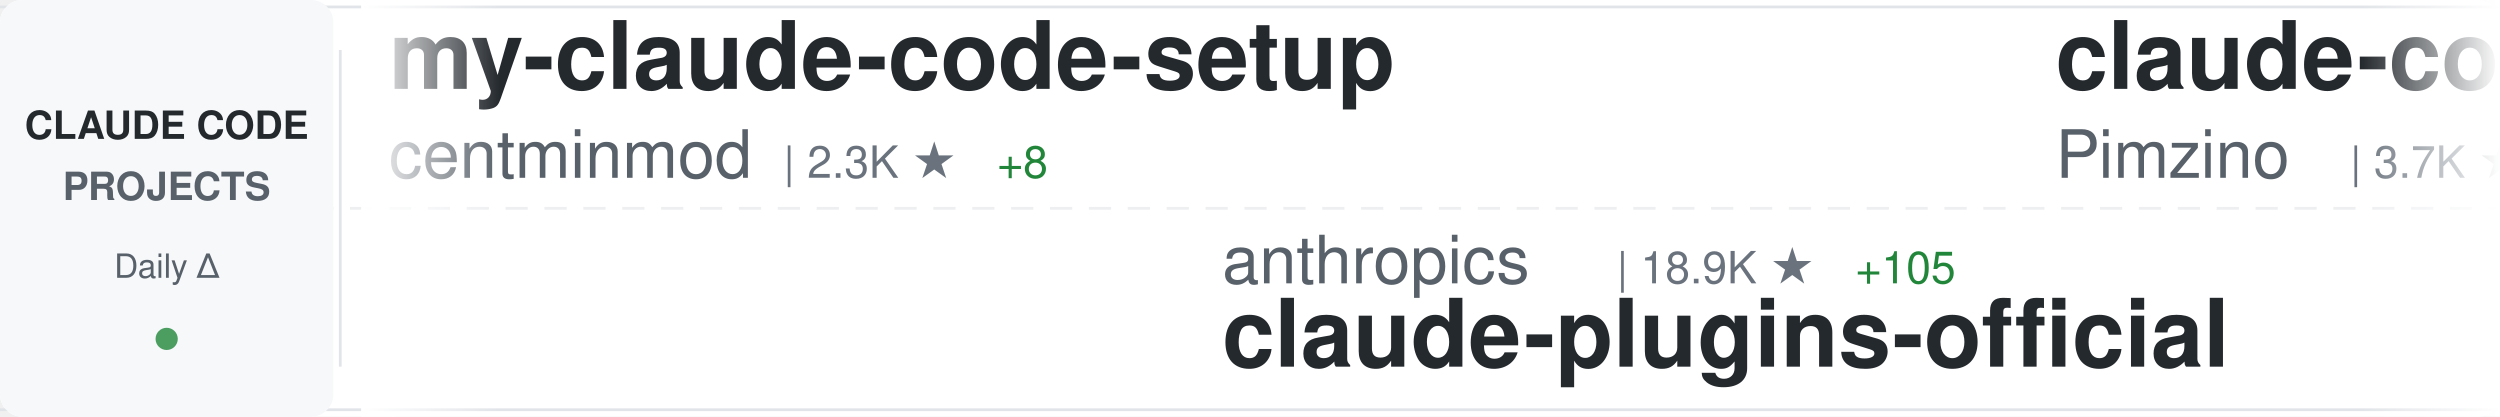
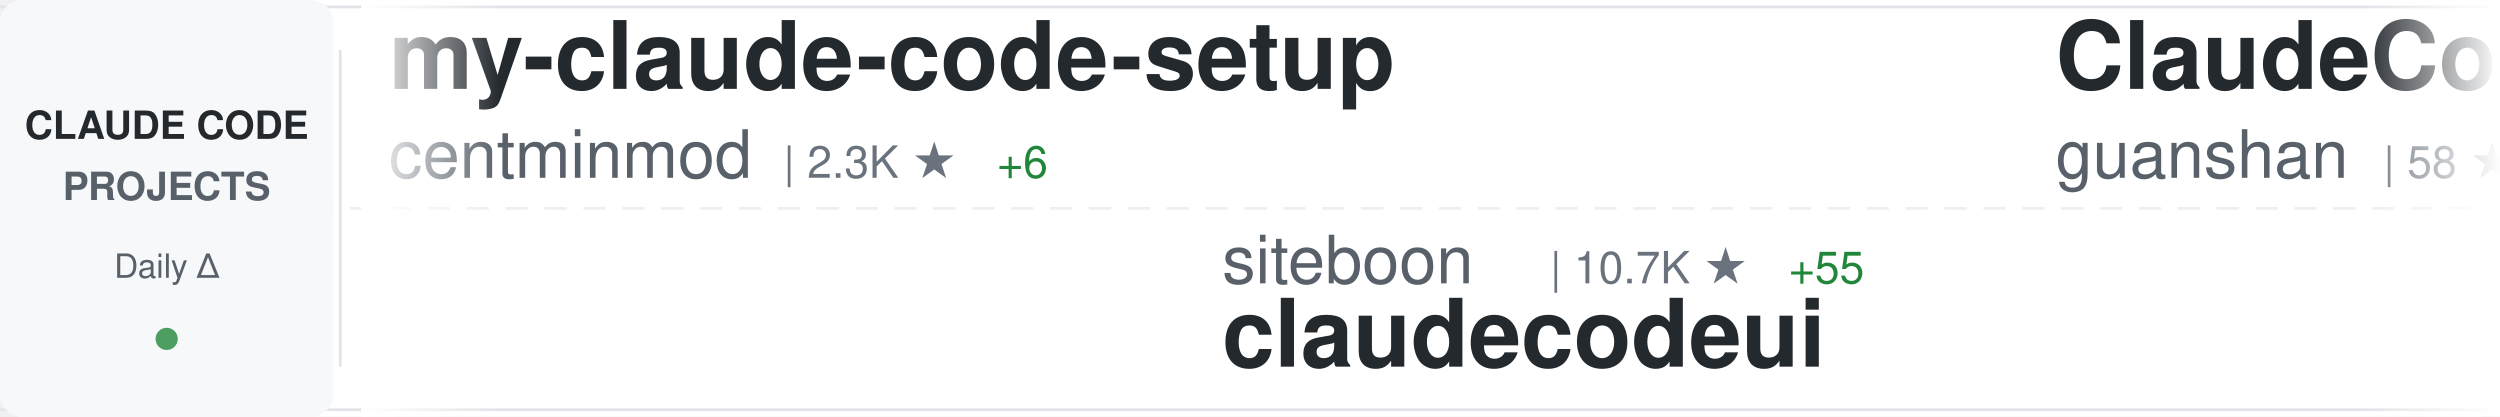
<svg xmlns="http://www.w3.org/2000/svg" width="900" height="150">
  <defs>
    <linearGradient id="awesomeLeftFade" x1="0%" y1="0%" x2="100%" y2="0%">
      <stop offset="0%" style="stop-color:#ffffff;stop-opacity:1" />
      <stop offset="100%" style="stop-color:#ffffff;stop-opacity:0" />
    </linearGradient>
    <linearGradient id="awesomeRightFade" x1="0%" y1="0%" x2="100%" y2="0%">
      <stop offset="0%" style="stop-color:#ffffff;stop-opacity:0" />
      <stop offset="100%" style="stop-color:#ffffff;stop-opacity:1" />
    </linearGradient>
  </defs>
  <rect width="900" height="150" fill="#ffffff" rx="8" />
  <rect x="0" y="2" width="900" height="1" fill="#e1e4e8" />
  <rect x="0" y="147" width="900" height="1" fill="#e1e4e8" />
  <line x1="0" y1="75" x2="900" y2="75" stroke="#e1e4e8" stroke-width="1" stroke-dasharray="8 6" opacity="0.6" />
  <rect x="0" y="0" width="120" height="150" fill="#f6f8fa" rx="8" />
  <text x="60" y="50" font-family="-apple-system, BlinkMacSystemFont, 'Segoe UI', Helvetica, Arial, sans-serif" font-size="14" font-weight="600" fill="#24292e" text-anchor="middle">CLAUDE CODE</text>
  <text x="60" y="72" font-family="-apple-system, BlinkMacSystemFont, 'Segoe UI', Helvetica, Arial, sans-serif" font-size="14" font-weight="600" fill="#586069" text-anchor="middle">PROJECTS</text>
  <text x="60" y="100" font-family="-apple-system, BlinkMacSystemFont, 'Segoe UI', Helvetica, Arial, sans-serif" font-size="12" font-weight="500" fill="#586069" text-anchor="middle">Daily Δ</text>
  <circle cx="60" cy="122" r="4" fill="#22863a" opacity="0.8" />
  <rect x="122" y="18" width="1" height="114" fill="#e1e4e8" />
  <clipPath id="awesomeTickerClip">
    <rect x="130" y="0" width="770" height="150" />
  </clipPath>
  <g clip-path="url(#awesomeTickerClip)">
    <g id="awesomeTickerItems">
      <animateTransform attributeName="transform" attributeType="XML" type="translate" from="0 0" to="-3000 0" dur="54s" repeatCount="indefinite" />
      <g transform="translate(0, 0)">
        <text x="140" y="32" font-family="-apple-system, BlinkMacSystemFont, 'Segoe UI', Helvetica, Arial, sans-serif" font-size="34" font-weight="600" fill="#24292e">my-claude-code-setup</text>
        <text x="140" y="64" font-family="-apple-system, BlinkMacSystemFont, 'Segoe UI', Helvetica, Arial, sans-serif" font-size="24" font-weight="400" fill="#586069">centminmod</text>
        <text x="282" y="64" font-family="-apple-system, BlinkMacSystemFont, 'Segoe UI', Helvetica, Arial, sans-serif" font-size="16" font-weight="500" fill="#6a737d">| 2.3K ★</text>
-         <text x="359" y="64" font-family="-apple-system, BlinkMacSystemFont, 'Segoe UI', Helvetica, Arial, sans-serif" font-size="16" font-weight="500" fill="#22863a"> +8</text>
+         <text x="359" y="64" font-family="-apple-system, BlinkMacSystemFont, 'Segoe UI', Helvetica, Arial, sans-serif" font-size="16" font-weight="500" fill="#22863a"> +6</text>
      </g>
      <g transform="translate(300, 0)">
-         <text x="140" y="102" font-family="-apple-system, BlinkMacSystemFont, 'Segoe UI', Helvetica, Arial, sans-serif" font-size="24" font-weight="400" fill="#586069">anthropics</text>
-         <text x="282" y="102" font-family="-apple-system, BlinkMacSystemFont, 'Segoe UI', Helvetica, Arial, sans-serif" font-size="16" font-weight="500" fill="#6a737d">| 18.9K ★</text>
-         <text x="368" y="102" font-family="-apple-system, BlinkMacSystemFont, 'Segoe UI', Helvetica, Arial, sans-serif" font-size="16" font-weight="500" fill="#22863a"> +105</text>
-         <text x="140" y="132" font-family="-apple-system, BlinkMacSystemFont, 'Segoe UI', Helvetica, Arial, sans-serif" font-size="34" font-weight="600" fill="#24292e">claude-plugins-official</text>
+         <text x="140" y="102" font-family="-apple-system, BlinkMacSystemFont, 'Segoe UI', Helvetica, Arial, sans-serif" font-size="24" font-weight="400" fill="#586069">siteboon</text>
+         <text x="258" y="102" font-family="-apple-system, BlinkMacSystemFont, 'Segoe UI', Helvetica, Arial, sans-serif" font-size="16" font-weight="500" fill="#6a737d">| 10.7K ★</text>
+         <text x="344" y="102" font-family="-apple-system, BlinkMacSystemFont, 'Segoe UI', Helvetica, Arial, sans-serif" font-size="16" font-weight="500" fill="#22863a"> +55</text>
+         <text x="140" y="132" font-family="-apple-system, BlinkMacSystemFont, 'Segoe UI', Helvetica, Arial, sans-serif" font-size="34" font-weight="600" fill="#24292e">claudecodeui</text>
      </g>
      <g transform="translate(600, 0)">
-         <text x="140" y="32" font-family="-apple-system, BlinkMacSystemFont, 'Segoe UI', Helvetica, Arial, sans-serif" font-size="34" font-weight="600" fill="#24292e">claude-code-spec-workflo...</text>
-         <text x="140" y="64" font-family="-apple-system, BlinkMacSystemFont, 'Segoe UI', Helvetica, Arial, sans-serif" font-size="24" font-weight="400" fill="#586069">Pimzino</text>
-         <text x="246" y="64" font-family="-apple-system, BlinkMacSystemFont, 'Segoe UI', Helvetica, Arial, sans-serif" font-size="16" font-weight="500" fill="#6a737d">| 3.7K ★</text>
-         <text x="323" y="64" font-family="-apple-system, BlinkMacSystemFont, 'Segoe UI', Helvetica, Arial, sans-serif" font-size="16" font-weight="500" fill="#22863a"> +1</text>
+         <text x="140" y="32" font-family="-apple-system, BlinkMacSystemFont, 'Segoe UI', Helvetica, Arial, sans-serif" font-size="34" font-weight="600" fill="#24292e">ClaudeCode</text>
+         <text x="140" y="64" font-family="-apple-system, BlinkMacSystemFont, 'Segoe UI', Helvetica, Arial, sans-serif" font-size="24" font-weight="400" fill="#586069">guanshan</text>
+         <text x="258" y="64" font-family="-apple-system, BlinkMacSystemFont, 'Segoe UI', Helvetica, Arial, sans-serif" font-size="16" font-weight="500" fill="#6a737d">| 58 ★</text>
+         <text x="317" y="64" font-family="-apple-system, BlinkMacSystemFont, 'Segoe UI', Helvetica, Arial, sans-serif" font-size="16" font-weight="500" fill="#22863a"> +1</text>
      </g>
      <g transform="translate(900, 0)">
-         <text x="140" y="102" font-family="-apple-system, BlinkMacSystemFont, 'Segoe UI', Helvetica, Arial, sans-serif" font-size="24" font-weight="400" fill="#586069">ChrisWiles</text>
-         <text x="282" y="102" font-family="-apple-system, BlinkMacSystemFont, 'Segoe UI', Helvetica, Arial, sans-serif" font-size="16" font-weight="500" fill="#6a737d">| 5.9K ★</text>
-         <text x="359" y="102" font-family="-apple-system, BlinkMacSystemFont, 'Segoe UI', Helvetica, Arial, sans-serif" font-size="16" font-weight="500" fill="#22863a"> +2</text>
-         <text x="140" y="132" font-family="-apple-system, BlinkMacSystemFont, 'Segoe UI', Helvetica, Arial, sans-serif" font-size="34" font-weight="600" fill="#24292e">claude-code-showcase</text>
+         <text x="140" y="102" font-family="-apple-system, BlinkMacSystemFont, 'Segoe UI', Helvetica, Arial, sans-serif" font-size="24" font-weight="400" fill="#586069">luyao618</text>
+         <text x="258" y="102" font-family="-apple-system, BlinkMacSystemFont, 'Segoe UI', Helvetica, Arial, sans-serif" font-size="16" font-weight="500" fill="#6a737d">| 1.3K ★</text>
+         <text x="335" y="102" font-family="-apple-system, BlinkMacSystemFont, 'Segoe UI', Helvetica, Arial, sans-serif" font-size="16" font-weight="500" fill="#22863a"> +15</text>
+         <text x="140" y="132" font-family="-apple-system, BlinkMacSystemFont, 'Segoe UI', Helvetica, Arial, sans-serif" font-size="34" font-weight="600" fill="#24292e">Claude-Code-Source-Study</text>
      </g>
      <g transform="translate(1200, 0)">
-         <text x="140" y="32" font-family="-apple-system, BlinkMacSystemFont, 'Segoe UI', Helvetica, Arial, sans-serif" font-size="34" font-weight="600" fill="#24292e">claude-code-tudou</text>
-         <text x="140" y="64" font-family="-apple-system, BlinkMacSystemFont, 'Segoe UI', Helvetica, Arial, sans-serif" font-size="24" font-weight="400" fill="#586069">AICoderTudou</text>
-         <text x="306" y="64" font-family="-apple-system, BlinkMacSystemFont, 'Segoe UI', Helvetica, Arial, sans-serif" font-size="16" font-weight="500" fill="#6a737d">| 497 ★</text>
+         <text x="140" y="32" font-family="-apple-system, BlinkMacSystemFont, 'Segoe UI', Helvetica, Arial, sans-serif" font-size="34" font-weight="600" fill="#24292e">claude-code</text>
+         <text x="140" y="64" font-family="-apple-system, BlinkMacSystemFont, 'Segoe UI', Helvetica, Arial, sans-serif" font-size="24" font-weight="400" fill="#586069">VineeTagarwaL-code</text>
+         <text x="378" y="64" font-family="-apple-system, BlinkMacSystemFont, 'Segoe UI', Helvetica, Arial, sans-serif" font-size="16" font-weight="500" fill="#6a737d">| 275 ★</text>
      </g>
      <g transform="translate(1500, 0)">
-         <text x="140" y="102" font-family="-apple-system, BlinkMacSystemFont, 'Segoe UI', Helvetica, Arial, sans-serif" font-size="24" font-weight="400" fill="#586069">frankbria</text>
-         <text x="270" y="102" font-family="-apple-system, BlinkMacSystemFont, 'Segoe UI', Helvetica, Arial, sans-serif" font-size="16" font-weight="500" fill="#6a737d">| 9.1K ★</text>
-         <text x="347" y="102" font-family="-apple-system, BlinkMacSystemFont, 'Segoe UI', Helvetica, Arial, sans-serif" font-size="16" font-weight="500" fill="#22863a"> +18</text>
-         <text x="140" y="132" font-family="-apple-system, BlinkMacSystemFont, 'Segoe UI', Helvetica, Arial, sans-serif" font-size="34" font-weight="600" fill="#24292e">ralph-claude-code</text>
+         <text x="140" y="102" font-family="-apple-system, BlinkMacSystemFont, 'Segoe UI', Helvetica, Arial, sans-serif" font-size="24" font-weight="400" fill="#586069">huangserva</text>
+         <text x="282" y="102" font-family="-apple-system, BlinkMacSystemFont, 'Segoe UI', Helvetica, Arial, sans-serif" font-size="16" font-weight="500" fill="#6a737d">| 577 ★</text>
+         <text x="350" y="102" font-family="-apple-system, BlinkMacSystemFont, 'Segoe UI', Helvetica, Arial, sans-serif" font-size="16" font-weight="500" fill="#22863a"> +3</text>
+         <text x="140" y="132" font-family="-apple-system, BlinkMacSystemFont, 'Segoe UI', Helvetica, Arial, sans-serif" font-size="34" font-weight="600" fill="#24292e">claude-code-cli</text>
      </g>
      <g transform="translate(1800, 0)">
-         <text x="140" y="32" font-family="-apple-system, BlinkMacSystemFont, 'Segoe UI', Helvetica, Arial, sans-serif" font-size="34" font-weight="600" fill="#24292e">claude-code-webui</text>
-         <text x="140" y="64" font-family="-apple-system, BlinkMacSystemFont, 'Segoe UI', Helvetica, Arial, sans-serif" font-size="24" font-weight="400" fill="#586069">sugyan</text>
-         <text x="234" y="64" font-family="-apple-system, BlinkMacSystemFont, 'Segoe UI', Helvetica, Arial, sans-serif" font-size="16" font-weight="500" fill="#6a737d">| 1.1K ★</text>
-         <text x="311" y="64" font-family="-apple-system, BlinkMacSystemFont, 'Segoe UI', Helvetica, Arial, sans-serif" font-size="16" font-weight="500" fill="#22863a"> +4</text>
+         <text x="140" y="32" font-family="-apple-system, BlinkMacSystemFont, 'Segoe UI', Helvetica, Arial, sans-serif" font-size="34" font-weight="600" fill="#24292e">claude-code-guide</text>
+         <text x="140" y="64" font-family="-apple-system, BlinkMacSystemFont, 'Segoe UI', Helvetica, Arial, sans-serif" font-size="24" font-weight="400" fill="#586069">Cranot</text>
+         <text x="234" y="64" font-family="-apple-system, BlinkMacSystemFont, 'Segoe UI', Helvetica, Arial, sans-serif" font-size="16" font-weight="500" fill="#6a737d">| 2.7K ★</text>
+         <text x="311" y="64" font-family="-apple-system, BlinkMacSystemFont, 'Segoe UI', Helvetica, Arial, sans-serif" font-size="16" font-weight="500" fill="#22863a"> +2</text>
      </g>
      <g transform="translate(2100, 0)">
-         <text x="140" y="102" font-family="-apple-system, BlinkMacSystemFont, 'Segoe UI', Helvetica, Arial, sans-serif" font-size="24" font-weight="400" fill="#586069">777genius</text>
-         <text x="270" y="102" font-family="-apple-system, BlinkMacSystemFont, 'Segoe UI', Helvetica, Arial, sans-serif" font-size="16" font-weight="500" fill="#6a737d">| 908 ★</text>
+         <text x="140" y="102" font-family="-apple-system, BlinkMacSystemFont, 'Segoe UI', Helvetica, Arial, sans-serif" font-size="24" font-weight="400" fill="#586069">xorespesp</text>
+         <text x="270" y="102" font-family="-apple-system, BlinkMacSystemFont, 'Segoe UI', Helvetica, Arial, sans-serif" font-size="16" font-weight="500" fill="#6a737d">| 223 ★</text>
        <text x="338" y="102" font-family="-apple-system, BlinkMacSystemFont, 'Segoe UI', Helvetica, Arial, sans-serif" font-size="16" font-weight="500" fill="#22863a"> +1</text>
-         <text x="140" y="132" font-family="-apple-system, BlinkMacSystemFont, 'Segoe UI', Helvetica, Arial, sans-serif" font-size="34" font-weight="600" fill="#24292e">claude-code-source-code</text>
+         <text x="140" y="132" font-family="-apple-system, BlinkMacSystemFont, 'Segoe UI', Helvetica, Arial, sans-serif" font-size="34" font-weight="600" fill="#24292e">claude-code</text>
      </g>
      <g transform="translate(2400, 0)">
-         <text x="140" y="32" font-family="-apple-system, BlinkMacSystemFont, 'Segoe UI', Helvetica, Arial, sans-serif" font-size="34" font-weight="600" fill="#24292e">claude_codex_bridge</text>
-         <text x="140" y="64" font-family="-apple-system, BlinkMacSystemFont, 'Segoe UI', Helvetica, Arial, sans-serif" font-size="24" font-weight="400" fill="#586069">bfly123</text>
-         <text x="246" y="64" font-family="-apple-system, BlinkMacSystemFont, 'Segoe UI', Helvetica, Arial, sans-serif" font-size="16" font-weight="500" fill="#6a737d">| 2.5K ★</text>
-         <text x="323" y="64" font-family="-apple-system, BlinkMacSystemFont, 'Segoe UI', Helvetica, Arial, sans-serif" font-size="16" font-weight="500" fill="#22863a"> +12</text>
+         <text x="140" y="32" font-family="-apple-system, BlinkMacSystemFont, 'Segoe UI', Helvetica, Arial, sans-serif" font-size="34" font-weight="600" fill="#24292e">Auto-claude-code-researc...</text>
+         <text x="140" y="64" font-family="-apple-system, BlinkMacSystemFont, 'Segoe UI', Helvetica, Arial, sans-serif" font-size="24" font-weight="400" fill="#586069">wanshuiyin</text>
+         <text x="282" y="64" font-family="-apple-system, BlinkMacSystemFont, 'Segoe UI', Helvetica, Arial, sans-serif" font-size="16" font-weight="500" fill="#6a737d">| 8.5K ★</text>
+         <text x="359" y="64" font-family="-apple-system, BlinkMacSystemFont, 'Segoe UI', Helvetica, Arial, sans-serif" font-size="16" font-weight="500" fill="#22863a"> +123</text>
      </g>
      <g transform="translate(2700, 0)">
-         <text x="140" y="102" font-family="-apple-system, BlinkMacSystemFont, 'Segoe UI', Helvetica, Arial, sans-serif" font-size="24" font-weight="400" fill="#586069">Windy3f3f3f3f</text>
-         <text x="318" y="102" font-family="-apple-system, BlinkMacSystemFont, 'Segoe UI', Helvetica, Arial, sans-serif" font-size="16" font-weight="500" fill="#6a737d">| 2.2K ★</text>
-         <text x="395" y="102" font-family="-apple-system, BlinkMacSystemFont, 'Segoe UI', Helvetica, Arial, sans-serif" font-size="16" font-weight="500" fill="#22863a"> +83</text>
-         <text x="140" y="132" font-family="-apple-system, BlinkMacSystemFont, 'Segoe UI', Helvetica, Arial, sans-serif" font-size="34" font-weight="600" fill="#24292e">how-claude-code-works</text>
+         <text x="140" y="102" font-family="-apple-system, BlinkMacSystemFont, 'Segoe UI', Helvetica, Arial, sans-serif" font-size="24" font-weight="400" fill="#586069">anthropics</text>
+         <text x="282" y="102" font-family="-apple-system, BlinkMacSystemFont, 'Segoe UI', Helvetica, Arial, sans-serif" font-size="16" font-weight="500" fill="#6a737d">| 7.5K ★</text>
+         <text x="359" y="102" font-family="-apple-system, BlinkMacSystemFont, 'Segoe UI', Helvetica, Arial, sans-serif" font-size="16" font-weight="500" fill="#22863a"> +14</text>
+         <text x="140" y="132" font-family="-apple-system, BlinkMacSystemFont, 'Segoe UI', Helvetica, Arial, sans-serif" font-size="34" font-weight="600" fill="#24292e">claude-code-action</text>
      </g>
      <g transform="translate(3000, 0)">
        <text x="140" y="32" font-family="-apple-system, BlinkMacSystemFont, 'Segoe UI', Helvetica, Arial, sans-serif" font-size="34" font-weight="600" fill="#24292e">my-claude-code-setup</text>
        <text x="140" y="64" font-family="-apple-system, BlinkMacSystemFont, 'Segoe UI', Helvetica, Arial, sans-serif" font-size="24" font-weight="400" fill="#586069">centminmod</text>
        <text x="282" y="64" font-family="-apple-system, BlinkMacSystemFont, 'Segoe UI', Helvetica, Arial, sans-serif" font-size="16" font-weight="500" fill="#6a737d">| 2.3K ★</text>
-         <text x="359" y="64" font-family="-apple-system, BlinkMacSystemFont, 'Segoe UI', Helvetica, Arial, sans-serif" font-size="16" font-weight="500" fill="#22863a"> +8</text>
+         <text x="359" y="64" font-family="-apple-system, BlinkMacSystemFont, 'Segoe UI', Helvetica, Arial, sans-serif" font-size="16" font-weight="500" fill="#22863a"> +6</text>
      </g>
      <g transform="translate(3300, 0)">
-         <text x="140" y="102" font-family="-apple-system, BlinkMacSystemFont, 'Segoe UI', Helvetica, Arial, sans-serif" font-size="24" font-weight="400" fill="#586069">anthropics</text>
-         <text x="282" y="102" font-family="-apple-system, BlinkMacSystemFont, 'Segoe UI', Helvetica, Arial, sans-serif" font-size="16" font-weight="500" fill="#6a737d">| 18.9K ★</text>
-         <text x="368" y="102" font-family="-apple-system, BlinkMacSystemFont, 'Segoe UI', Helvetica, Arial, sans-serif" font-size="16" font-weight="500" fill="#22863a"> +105</text>
-         <text x="140" y="132" font-family="-apple-system, BlinkMacSystemFont, 'Segoe UI', Helvetica, Arial, sans-serif" font-size="34" font-weight="600" fill="#24292e">claude-plugins-official</text>
+         <text x="140" y="102" font-family="-apple-system, BlinkMacSystemFont, 'Segoe UI', Helvetica, Arial, sans-serif" font-size="24" font-weight="400" fill="#586069">siteboon</text>
+         <text x="258" y="102" font-family="-apple-system, BlinkMacSystemFont, 'Segoe UI', Helvetica, Arial, sans-serif" font-size="16" font-weight="500" fill="#6a737d">| 10.7K ★</text>
+         <text x="344" y="102" font-family="-apple-system, BlinkMacSystemFont, 'Segoe UI', Helvetica, Arial, sans-serif" font-size="16" font-weight="500" fill="#22863a"> +55</text>
+         <text x="140" y="132" font-family="-apple-system, BlinkMacSystemFont, 'Segoe UI', Helvetica, Arial, sans-serif" font-size="34" font-weight="600" fill="#24292e">claudecodeui</text>
      </g>
      <g transform="translate(3600, 0)">
-         <text x="140" y="32" font-family="-apple-system, BlinkMacSystemFont, 'Segoe UI', Helvetica, Arial, sans-serif" font-size="34" font-weight="600" fill="#24292e">claude-code-spec-workflo...</text>
-         <text x="140" y="64" font-family="-apple-system, BlinkMacSystemFont, 'Segoe UI', Helvetica, Arial, sans-serif" font-size="24" font-weight="400" fill="#586069">Pimzino</text>
-         <text x="246" y="64" font-family="-apple-system, BlinkMacSystemFont, 'Segoe UI', Helvetica, Arial, sans-serif" font-size="16" font-weight="500" fill="#6a737d">| 3.7K ★</text>
-         <text x="323" y="64" font-family="-apple-system, BlinkMacSystemFont, 'Segoe UI', Helvetica, Arial, sans-serif" font-size="16" font-weight="500" fill="#22863a"> +1</text>
+         <text x="140" y="32" font-family="-apple-system, BlinkMacSystemFont, 'Segoe UI', Helvetica, Arial, sans-serif" font-size="34" font-weight="600" fill="#24292e">ClaudeCode</text>
+         <text x="140" y="64" font-family="-apple-system, BlinkMacSystemFont, 'Segoe UI', Helvetica, Arial, sans-serif" font-size="24" font-weight="400" fill="#586069">guanshan</text>
+         <text x="258" y="64" font-family="-apple-system, BlinkMacSystemFont, 'Segoe UI', Helvetica, Arial, sans-serif" font-size="16" font-weight="500" fill="#6a737d">| 58 ★</text>
+         <text x="317" y="64" font-family="-apple-system, BlinkMacSystemFont, 'Segoe UI', Helvetica, Arial, sans-serif" font-size="16" font-weight="500" fill="#22863a"> +1</text>
      </g>
      <g transform="translate(3900, 0)">
-         <text x="140" y="102" font-family="-apple-system, BlinkMacSystemFont, 'Segoe UI', Helvetica, Arial, sans-serif" font-size="24" font-weight="400" fill="#586069">ChrisWiles</text>
-         <text x="282" y="102" font-family="-apple-system, BlinkMacSystemFont, 'Segoe UI', Helvetica, Arial, sans-serif" font-size="16" font-weight="500" fill="#6a737d">| 5.9K ★</text>
-         <text x="359" y="102" font-family="-apple-system, BlinkMacSystemFont, 'Segoe UI', Helvetica, Arial, sans-serif" font-size="16" font-weight="500" fill="#22863a"> +2</text>
-         <text x="140" y="132" font-family="-apple-system, BlinkMacSystemFont, 'Segoe UI', Helvetica, Arial, sans-serif" font-size="34" font-weight="600" fill="#24292e">claude-code-showcase</text>
+         <text x="140" y="102" font-family="-apple-system, BlinkMacSystemFont, 'Segoe UI', Helvetica, Arial, sans-serif" font-size="24" font-weight="400" fill="#586069">luyao618</text>
+         <text x="258" y="102" font-family="-apple-system, BlinkMacSystemFont, 'Segoe UI', Helvetica, Arial, sans-serif" font-size="16" font-weight="500" fill="#6a737d">| 1.3K ★</text>
+         <text x="335" y="102" font-family="-apple-system, BlinkMacSystemFont, 'Segoe UI', Helvetica, Arial, sans-serif" font-size="16" font-weight="500" fill="#22863a"> +15</text>
+         <text x="140" y="132" font-family="-apple-system, BlinkMacSystemFont, 'Segoe UI', Helvetica, Arial, sans-serif" font-size="34" font-weight="600" fill="#24292e">Claude-Code-Source-Study</text>
      </g>
    </g>
  </g>
  <rect x="130" y="0" width="50" height="150" fill="url(#awesomeLeftFade)" />
  <rect x="850" y="0" width="50" height="150" fill="url(#awesomeRightFade)" />
</svg>
